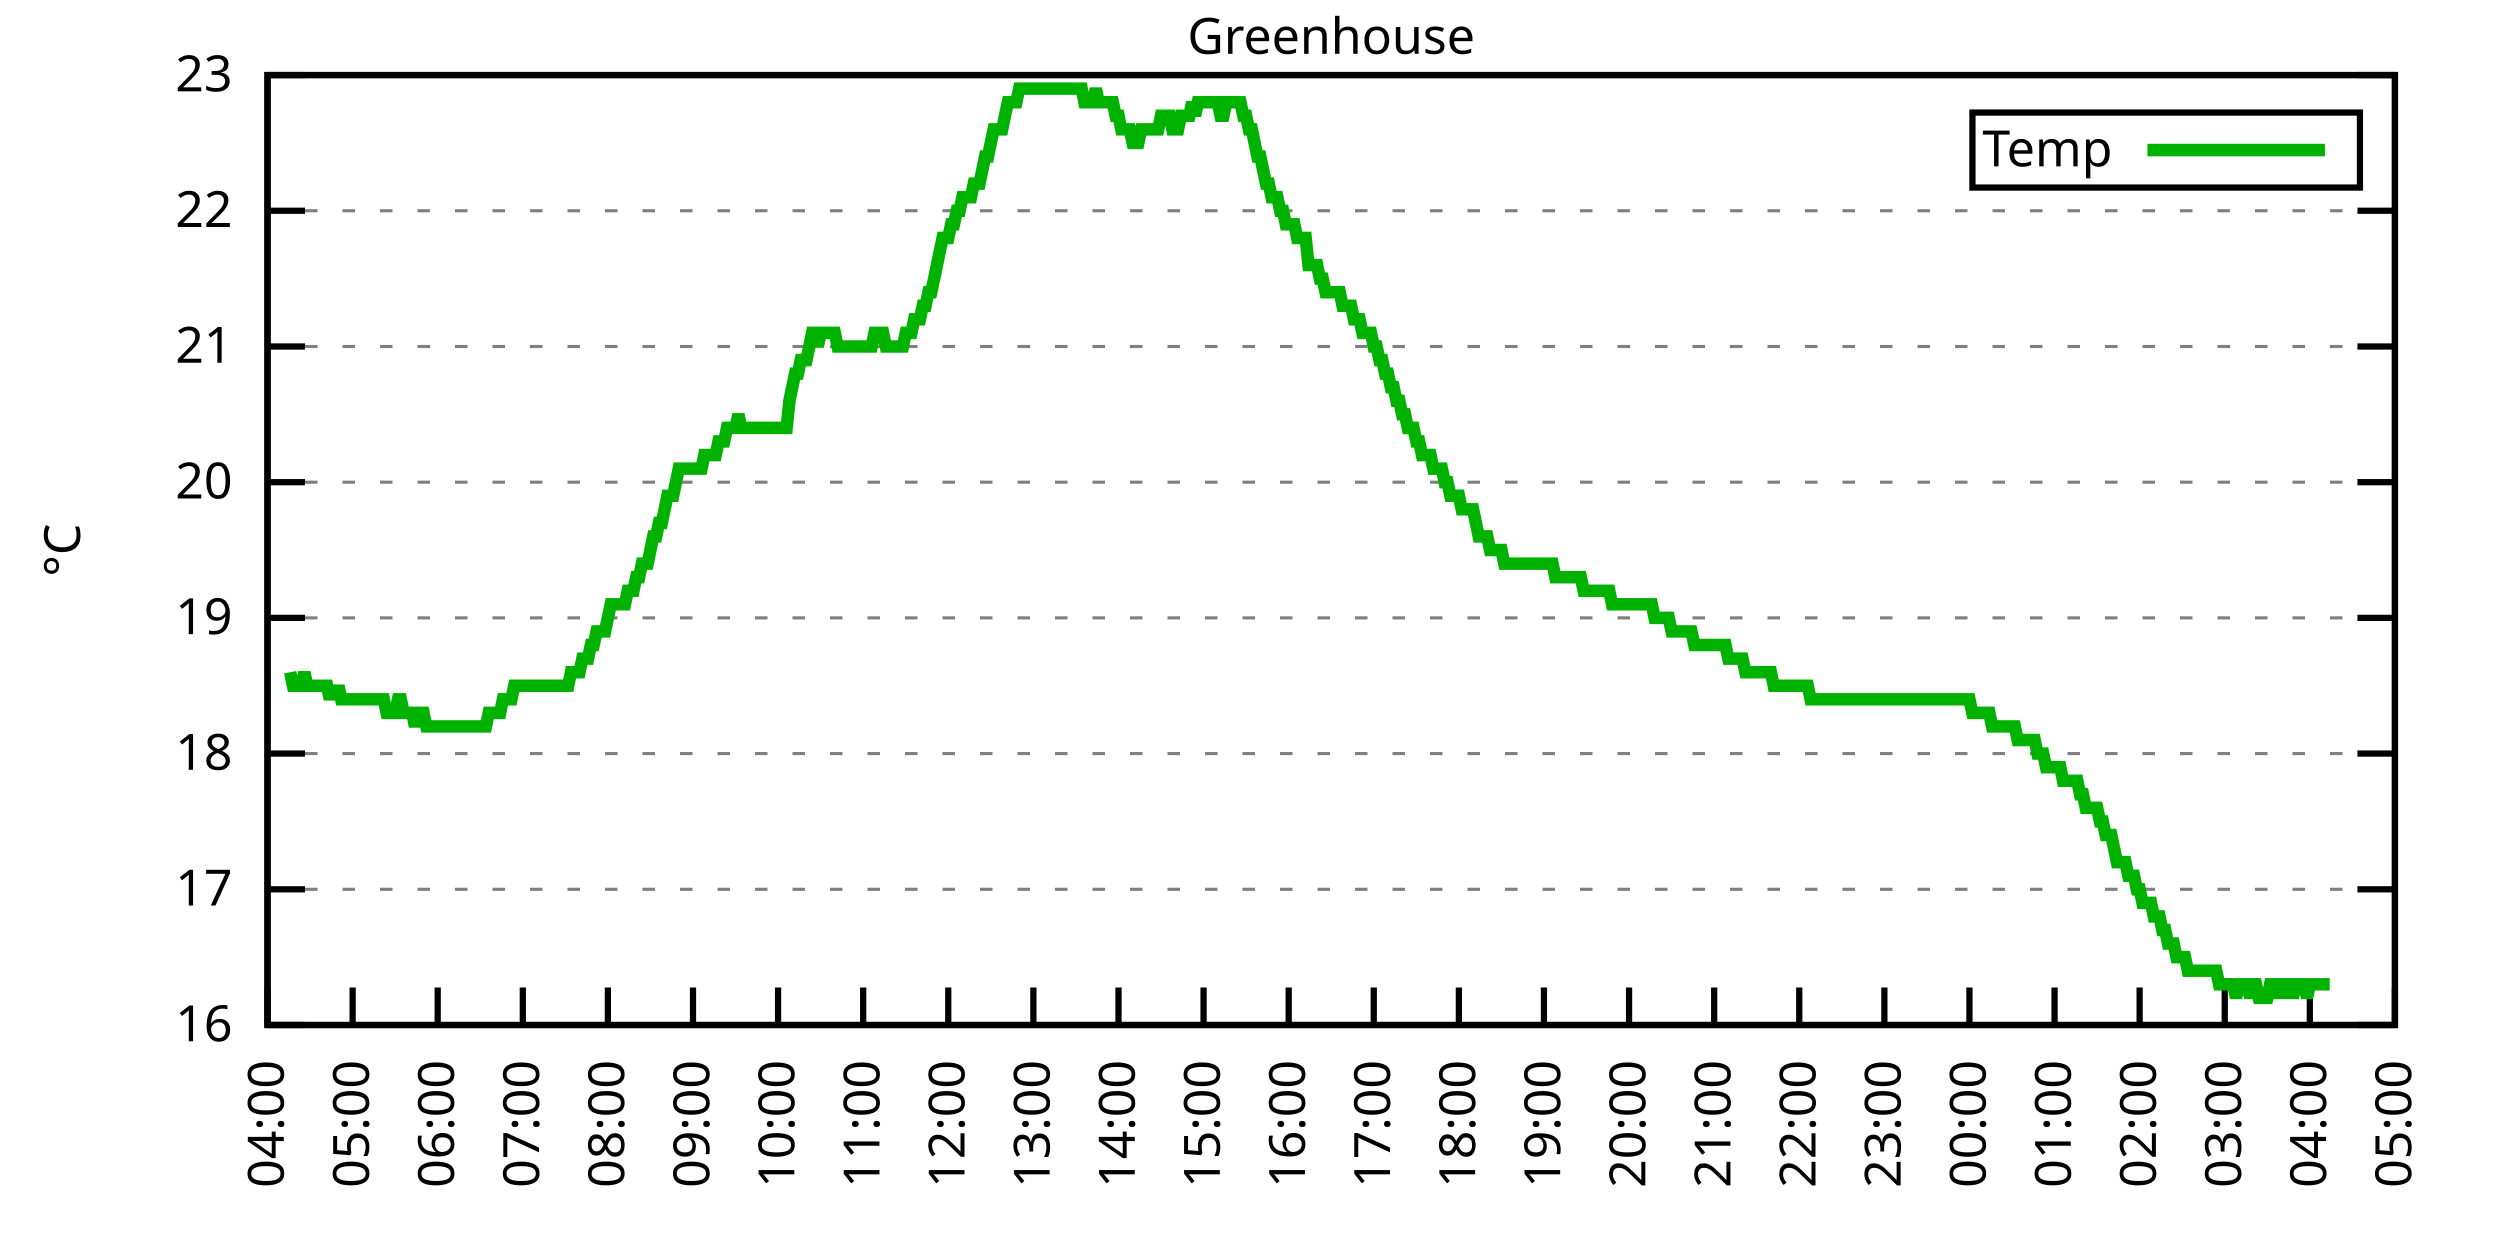
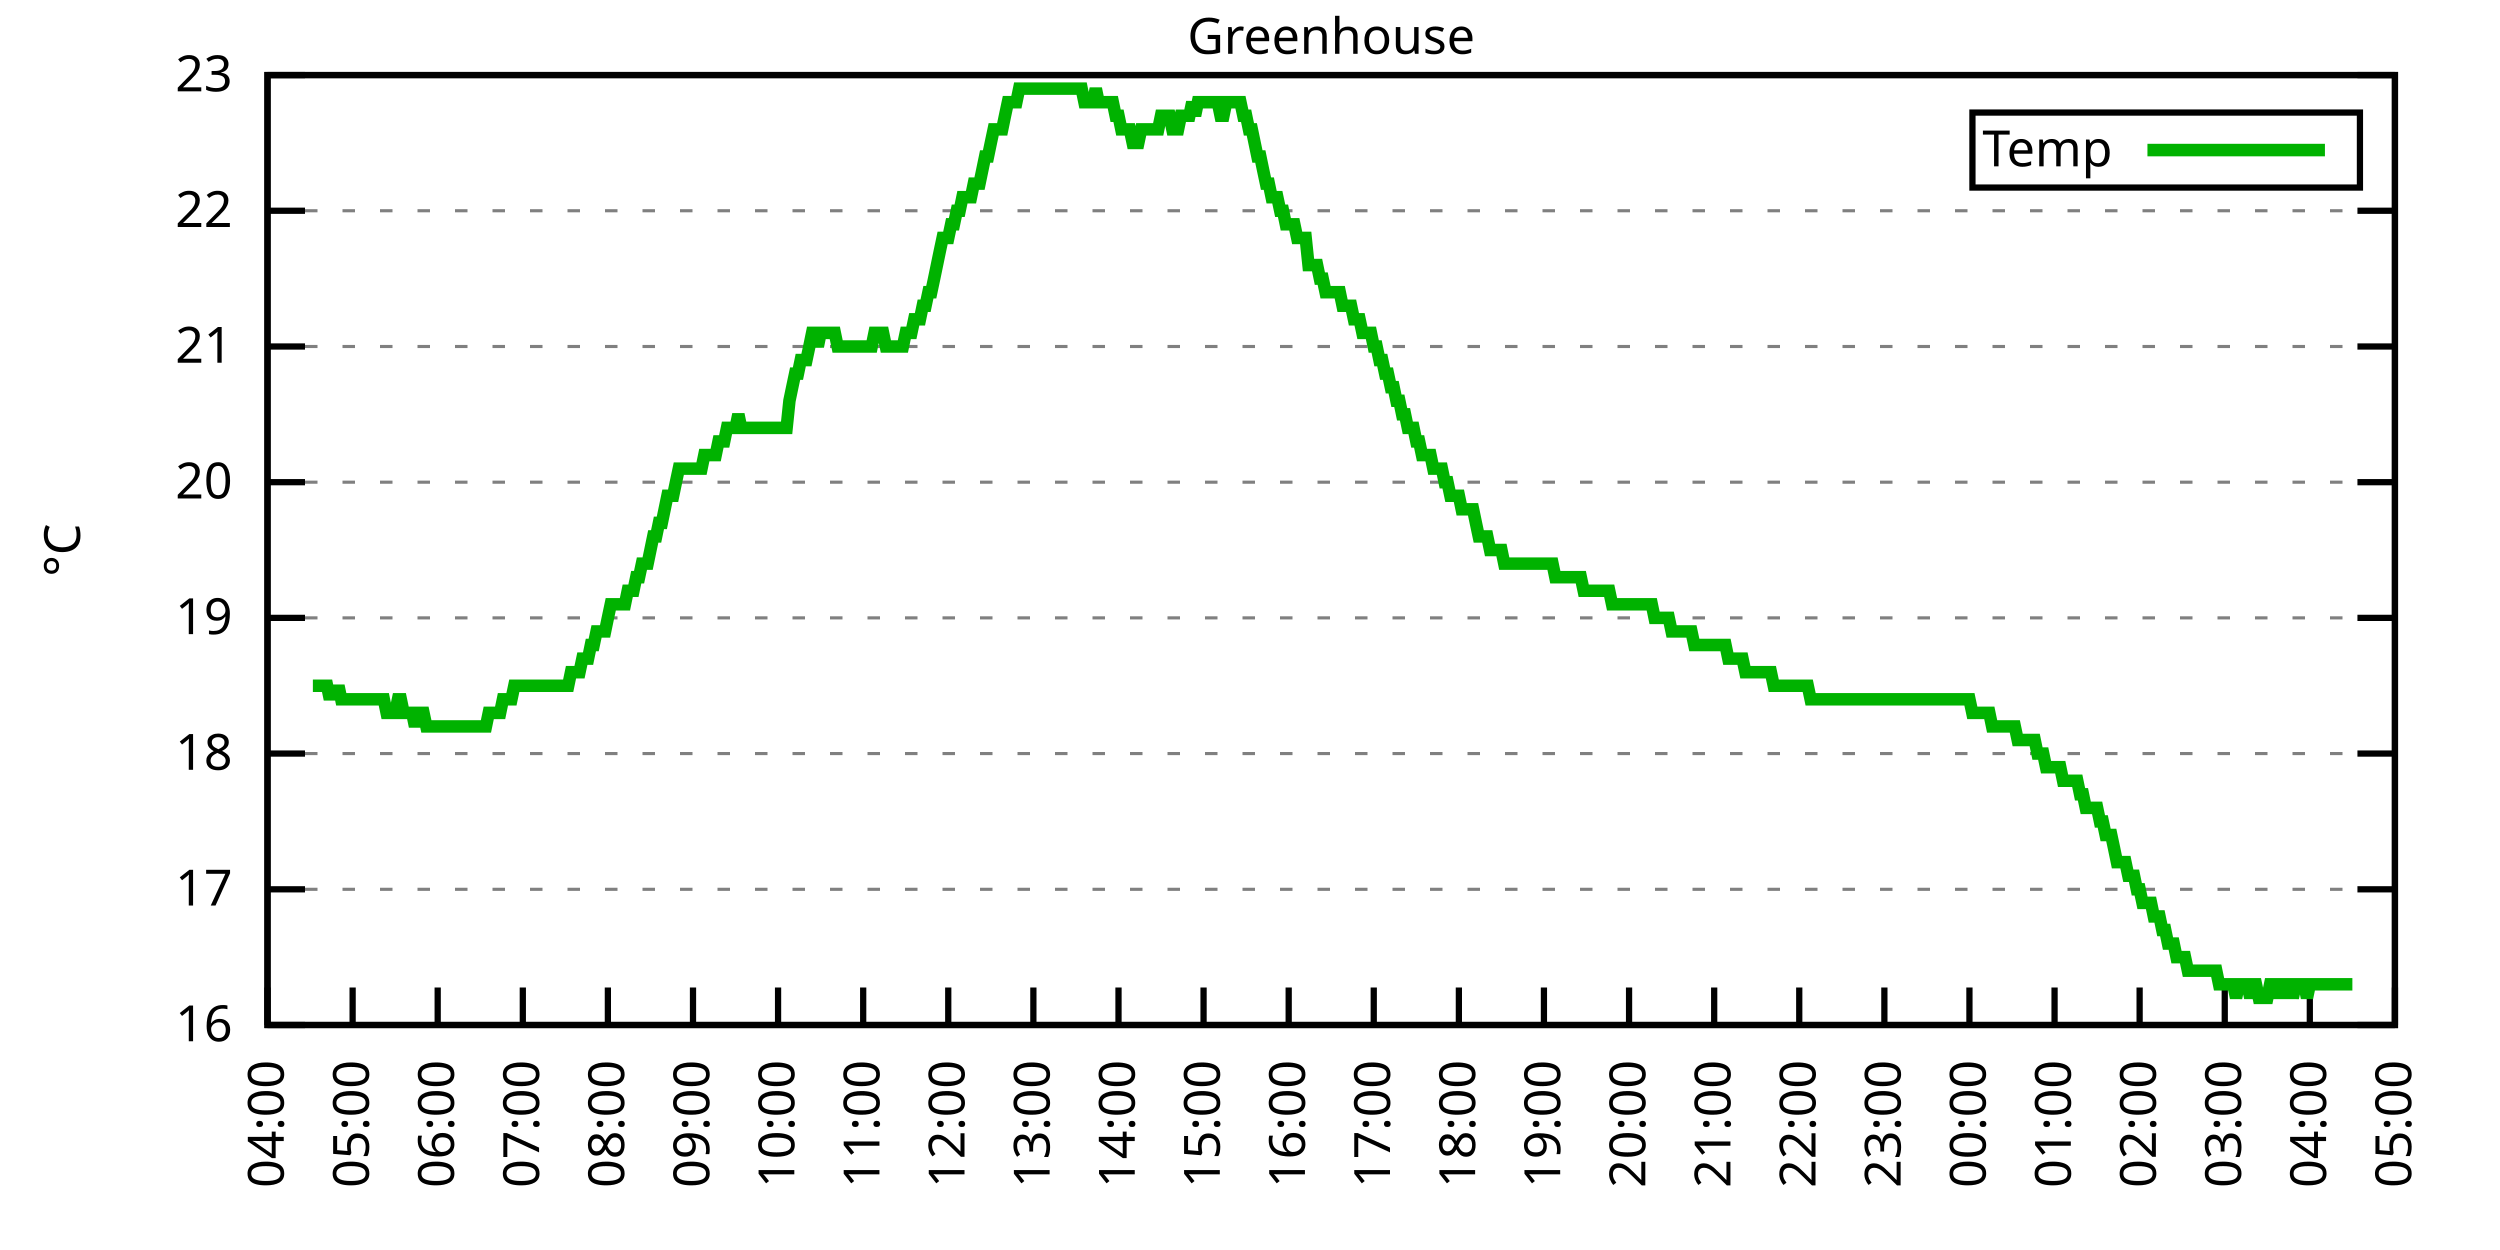
<svg xmlns="http://www.w3.org/2000/svg" xmlns:xlink="http://www.w3.org/1999/xlink" width="400" height="200" viewBox="0 0 400 200">
  <g id="gnuplot_canvas">
    <rect x="0" y="0" width="400" height="200" fill="none" />
    <defs>
      <circle id="gpDot" r="0.5" stroke-width="0.5" stroke="currentColor" />
      <path id="gpPt0" stroke-width="0.333" stroke="currentColor" d="M-1,0 h2 M0,-1 v2" />
      <path id="gpPt1" stroke-width="0.333" stroke="currentColor" d="M-1,-1 L1,1 M1,-1 L-1,1" />
      <path id="gpPt2" stroke-width="0.333" stroke="currentColor" d="M-1,0 L1,0 M0,-1 L0,1 M-1,-1 L1,1 M-1,1 L1,-1" />
      <rect id="gpPt3" stroke-width="0.333" stroke="currentColor" x="-1" y="-1" width="2" height="2" />
      <rect id="gpPt4" stroke-width="0.333" stroke="currentColor" fill="currentColor" x="-1" y="-1" width="2" height="2" />
      <circle id="gpPt5" stroke-width="0.333" stroke="currentColor" cx="0" cy="0" r="1" />
      <use xlink:href="#gpPt5" id="gpPt6" fill="currentColor" stroke="none" />
      <path id="gpPt7" stroke-width="0.333" stroke="currentColor" d="M0,-1.33 L-1.33,0.67 L1.33,0.67 z" />
      <use xlink:href="#gpPt7" id="gpPt8" fill="currentColor" stroke="none" />
      <use xlink:href="#gpPt7" id="gpPt9" stroke="currentColor" transform="rotate(180)" />
      <use xlink:href="#gpPt9" id="gpPt10" fill="currentColor" stroke="none" />
      <use xlink:href="#gpPt3" id="gpPt11" stroke="currentColor" transform="rotate(45)" />
      <use xlink:href="#gpPt11" id="gpPt12" fill="currentColor" stroke="none" />
      <path id="gpPt13" stroke-width="0.333" stroke="currentColor" d="M0,1.330 L1.265,0.411 L0.782,-1.067 L-0.782,-1.076 L-1.265,0.411 z" />
      <use xlink:href="#gpPt13" id="gpPt14" fill="currentColor" stroke="none" />
      <filter id="textbox" filterUnits="objectBoundingBox" x="0" y="0" height="1" width="1">
        <feFlood flood-color="white" flood-opacity="1" result="bgnd" />
        <feComposite in="SourceGraphic" in2="bgnd" operator="atop" />
      </filter>
      <filter id="greybox" filterUnits="objectBoundingBox" x="0" y="0" height="1" width="1">
        <feFlood flood-color="lightgrey" flood-opacity="1" result="grey" />
        <feComposite in="SourceGraphic" in2="grey" operator="atop" />
      </filter>
    </defs>
    <g fill="none" color="white" stroke="currentColor" stroke-width="1.00" stroke-linecap="butt" stroke-linejoin="miter">
</g>
    <g fill="none" color="black" stroke="currentColor" stroke-width="1.00" stroke-linecap="butt" stroke-linejoin="miter">
      <g stroke="none" shape-rendering="crispEdges">
        <polygon fill="rgb(255, 255, 255)" points="42.80,164.00 383.18,164.00 383.18,12.02 42.80,12.02 " />
      </g>
    </g>
    <g fill="none" color="black" stroke="currentColor" stroke-width="1.00" stroke-linecap="butt" stroke-linejoin="miter">
</g>
    <g fill="none" color="black" stroke="black" stroke-width="0.50" stroke-linecap="butt" stroke-linejoin="miter">
</g>
    <g fill="none" color="gray" stroke="currentColor" stroke-width="0.50" stroke-linecap="butt" stroke-linejoin="miter">
      <path stroke="gray" stroke-dasharray="2,4" class="gridline" d="M42.80,164.00 L383.19,164.00  " />
    </g>
    <g fill="none" color="gray" stroke="gray" stroke-width="1.00" stroke-linecap="butt" stroke-linejoin="miter">
</g>
    <g fill="none" color="black" stroke="currentColor" stroke-width="1.00" stroke-linecap="butt" stroke-linejoin="miter">
      <path stroke="black" d="M42.80,164.00 L48.80,164.00 M383.19,164.00 L377.19,164.00  " />
      <g transform="translate(37.20,166.60)" stroke="none" fill="black" font-family="Sans" font-size="8.00" text-anchor="end">
        <text>
          <tspan font-family="Sans"> 16</tspan>
        </text>
      </g>
    </g>
    <g fill="none" color="black" stroke="currentColor" stroke-width="1.00" stroke-linecap="butt" stroke-linejoin="miter">
</g>
    <g fill="none" color="black" stroke="black" stroke-width="0.50" stroke-linecap="butt" stroke-linejoin="miter">
</g>
    <g fill="none" color="gray" stroke="currentColor" stroke-width="0.50" stroke-linecap="butt" stroke-linejoin="miter">
      <path stroke="gray" stroke-dasharray="2,4" class="gridline" d="M42.80,142.29 L383.19,142.29  " />
    </g>
    <g fill="none" color="gray" stroke="gray" stroke-width="1.00" stroke-linecap="butt" stroke-linejoin="miter">
</g>
    <g fill="none" color="black" stroke="currentColor" stroke-width="1.00" stroke-linecap="butt" stroke-linejoin="miter">
      <path stroke="black" d="M42.80,142.29 L48.80,142.29 M383.19,142.29 L377.19,142.29  " />
      <g transform="translate(37.20,144.89)" stroke="none" fill="black" font-family="Sans" font-size="8.00" text-anchor="end">
        <text>
          <tspan font-family="Sans"> 17</tspan>
        </text>
      </g>
    </g>
    <g fill="none" color="black" stroke="currentColor" stroke-width="1.00" stroke-linecap="butt" stroke-linejoin="miter">
</g>
    <g fill="none" color="black" stroke="black" stroke-width="0.50" stroke-linecap="butt" stroke-linejoin="miter">
</g>
    <g fill="none" color="gray" stroke="currentColor" stroke-width="0.50" stroke-linecap="butt" stroke-linejoin="miter">
      <path stroke="gray" stroke-dasharray="2,4" class="gridline" d="M42.80,120.57 L383.19,120.57  " />
    </g>
    <g fill="none" color="gray" stroke="gray" stroke-width="1.00" stroke-linecap="butt" stroke-linejoin="miter">
</g>
    <g fill="none" color="black" stroke="currentColor" stroke-width="1.00" stroke-linecap="butt" stroke-linejoin="miter">
      <path stroke="black" d="M42.80,120.57 L48.80,120.57 M383.19,120.57 L377.19,120.57  " />
      <g transform="translate(37.20,123.17)" stroke="none" fill="black" font-family="Sans" font-size="8.00" text-anchor="end">
        <text>
          <tspan font-family="Sans"> 18</tspan>
        </text>
      </g>
    </g>
    <g fill="none" color="black" stroke="currentColor" stroke-width="1.00" stroke-linecap="butt" stroke-linejoin="miter">
</g>
    <g fill="none" color="black" stroke="black" stroke-width="0.50" stroke-linecap="butt" stroke-linejoin="miter">
</g>
    <g fill="none" color="gray" stroke="currentColor" stroke-width="0.50" stroke-linecap="butt" stroke-linejoin="miter">
      <path stroke="gray" stroke-dasharray="2,4" class="gridline" d="M42.80,98.86 L383.19,98.86  " />
    </g>
    <g fill="none" color="gray" stroke="gray" stroke-width="1.00" stroke-linecap="butt" stroke-linejoin="miter">
</g>
    <g fill="none" color="black" stroke="currentColor" stroke-width="1.00" stroke-linecap="butt" stroke-linejoin="miter">
      <path stroke="black" d="M42.80,98.86 L48.80,98.86 M383.19,98.86 L377.19,98.86  " />
      <g transform="translate(37.20,101.46)" stroke="none" fill="black" font-family="Sans" font-size="8.00" text-anchor="end">
        <text>
          <tspan font-family="Sans"> 19</tspan>
        </text>
      </g>
    </g>
    <g fill="none" color="black" stroke="currentColor" stroke-width="1.00" stroke-linecap="butt" stroke-linejoin="miter">
</g>
    <g fill="none" color="black" stroke="black" stroke-width="0.50" stroke-linecap="butt" stroke-linejoin="miter">
</g>
    <g fill="none" color="gray" stroke="currentColor" stroke-width="0.50" stroke-linecap="butt" stroke-linejoin="miter">
      <path stroke="gray" stroke-dasharray="2,4" class="gridline" d="M42.80,77.15 L383.19,77.15  " />
    </g>
    <g fill="none" color="gray" stroke="gray" stroke-width="1.00" stroke-linecap="butt" stroke-linejoin="miter">
</g>
    <g fill="none" color="black" stroke="currentColor" stroke-width="1.00" stroke-linecap="butt" stroke-linejoin="miter">
      <path stroke="black" d="M42.80,77.15 L48.80,77.15 M383.19,77.15 L377.19,77.15  " />
      <g transform="translate(37.20,79.75)" stroke="none" fill="black" font-family="Sans" font-size="8.00" text-anchor="end">
        <text>
          <tspan font-family="Sans"> 20</tspan>
        </text>
      </g>
    </g>
    <g fill="none" color="black" stroke="currentColor" stroke-width="1.00" stroke-linecap="butt" stroke-linejoin="miter">
</g>
    <g fill="none" color="black" stroke="black" stroke-width="0.50" stroke-linecap="butt" stroke-linejoin="miter">
</g>
    <g fill="none" color="gray" stroke="currentColor" stroke-width="0.50" stroke-linecap="butt" stroke-linejoin="miter">
      <path stroke="gray" stroke-dasharray="2,4" class="gridline" d="M42.80,55.44 L383.19,55.44  " />
    </g>
    <g fill="none" color="gray" stroke="gray" stroke-width="1.00" stroke-linecap="butt" stroke-linejoin="miter">
</g>
    <g fill="none" color="black" stroke="currentColor" stroke-width="1.00" stroke-linecap="butt" stroke-linejoin="miter">
      <path stroke="black" d="M42.80,55.44 L48.80,55.44 M383.19,55.44 L377.19,55.44  " />
      <g transform="translate(37.20,58.04)" stroke="none" fill="black" font-family="Sans" font-size="8.00" text-anchor="end">
        <text>
          <tspan font-family="Sans"> 21</tspan>
        </text>
      </g>
    </g>
    <g fill="none" color="black" stroke="currentColor" stroke-width="1.00" stroke-linecap="butt" stroke-linejoin="miter">
</g>
    <g fill="none" color="black" stroke="black" stroke-width="0.50" stroke-linecap="butt" stroke-linejoin="miter">
</g>
    <g fill="none" color="gray" stroke="currentColor" stroke-width="0.50" stroke-linecap="butt" stroke-linejoin="miter">
      <path stroke="gray" stroke-dasharray="2,4" class="gridline" d="M42.80,33.72 L383.19,33.72  " />
    </g>
    <g fill="none" color="gray" stroke="gray" stroke-width="1.00" stroke-linecap="butt" stroke-linejoin="miter">
</g>
    <g fill="none" color="black" stroke="currentColor" stroke-width="1.00" stroke-linecap="butt" stroke-linejoin="miter">
      <path stroke="black" d="M42.80,33.72 L48.80,33.72 M383.19,33.72 L377.19,33.72  " />
      <g transform="translate(37.20,36.32)" stroke="none" fill="black" font-family="Sans" font-size="8.00" text-anchor="end">
        <text>
          <tspan font-family="Sans"> 22</tspan>
        </text>
      </g>
    </g>
    <g fill="none" color="black" stroke="currentColor" stroke-width="1.00" stroke-linecap="butt" stroke-linejoin="miter">
</g>
    <g fill="none" color="black" stroke="black" stroke-width="0.50" stroke-linecap="butt" stroke-linejoin="miter">
</g>
    <g fill="none" color="gray" stroke="currentColor" stroke-width="0.50" stroke-linecap="butt" stroke-linejoin="miter">
      <path stroke="gray" stroke-dasharray="2,4" class="gridline" d="M42.80,12.01 L383.19,12.01  " />
    </g>
    <g fill="none" color="gray" stroke="gray" stroke-width="1.00" stroke-linecap="butt" stroke-linejoin="miter">
</g>
    <g fill="none" color="black" stroke="currentColor" stroke-width="1.00" stroke-linecap="butt" stroke-linejoin="miter">
      <path stroke="black" d="M42.80,12.01 L48.80,12.01 M383.19,12.01 L377.19,12.01  " />
      <g transform="translate(37.20,14.61)" stroke="none" fill="black" font-family="Sans" font-size="8.00" text-anchor="end">
        <text>
          <tspan font-family="Sans"> 23</tspan>
        </text>
      </g>
    </g>
    <g fill="none" color="black" stroke="currentColor" stroke-width="1.00" stroke-linecap="butt" stroke-linejoin="miter">
      <path stroke="black" d="M42.80,164.00 L42.80,158.00  " />
      <g transform="translate(45.40,169.60) rotate(270.00)" stroke="none" fill="black" font-family="Sans" font-size="8.00" text-anchor="end">
        <text>
          <tspan font-family="Sans">04:00</tspan>
        </text>
      </g>
    </g>
    <g fill="none" color="black" stroke="currentColor" stroke-width="1.00" stroke-linecap="butt" stroke-linejoin="miter">
      <path stroke="black" d="M56.42,164.00 L56.42,158.00  " />
      <g transform="translate(59.02,169.60) rotate(270.00)" stroke="none" fill="black" font-family="Sans" font-size="8.00" text-anchor="end">
        <text>
          <tspan font-family="Sans">05:00</tspan>
        </text>
      </g>
    </g>
    <g fill="none" color="black" stroke="currentColor" stroke-width="1.00" stroke-linecap="butt" stroke-linejoin="miter">
      <path stroke="black" d="M70.03,164.00 L70.03,158.00  " />
      <g transform="translate(72.63,169.60) rotate(270.00)" stroke="none" fill="black" font-family="Sans" font-size="8.00" text-anchor="end">
        <text>
          <tspan font-family="Sans">06:00</tspan>
        </text>
      </g>
    </g>
    <g fill="none" color="black" stroke="currentColor" stroke-width="1.00" stroke-linecap="butt" stroke-linejoin="miter">
      <path stroke="black" d="M83.65,164.00 L83.65,158.00  " />
      <g transform="translate(86.25,169.60) rotate(270.00)" stroke="none" fill="black" font-family="Sans" font-size="8.00" text-anchor="end">
        <text>
          <tspan font-family="Sans">07:00</tspan>
        </text>
      </g>
    </g>
    <g fill="none" color="black" stroke="currentColor" stroke-width="1.00" stroke-linecap="butt" stroke-linejoin="miter">
      <path stroke="black" d="M97.26,164.00 L97.26,158.00  " />
      <g transform="translate(99.86,169.60) rotate(270.00)" stroke="none" fill="black" font-family="Sans" font-size="8.00" text-anchor="end">
        <text>
          <tspan font-family="Sans">08:00</tspan>
        </text>
      </g>
    </g>
    <g fill="none" color="black" stroke="currentColor" stroke-width="1.00" stroke-linecap="butt" stroke-linejoin="miter">
      <path stroke="black" d="M110.88,164.00 L110.88,158.00  " />
      <g transform="translate(113.48,169.60) rotate(270.00)" stroke="none" fill="black" font-family="Sans" font-size="8.00" text-anchor="end">
        <text>
          <tspan font-family="Sans">09:00</tspan>
        </text>
      </g>
    </g>
    <g fill="none" color="black" stroke="currentColor" stroke-width="1.00" stroke-linecap="butt" stroke-linejoin="miter">
      <path stroke="black" d="M124.49,164.00 L124.49,158.00  " />
      <g transform="translate(127.09,169.60) rotate(270.00)" stroke="none" fill="black" font-family="Sans" font-size="8.00" text-anchor="end">
        <text>
          <tspan font-family="Sans">10:00</tspan>
        </text>
      </g>
    </g>
    <g fill="none" color="black" stroke="currentColor" stroke-width="1.00" stroke-linecap="butt" stroke-linejoin="miter">
      <path stroke="black" d="M138.11,164.00 L138.11,158.00  " />
      <g transform="translate(140.71,169.60) rotate(270.00)" stroke="none" fill="black" font-family="Sans" font-size="8.00" text-anchor="end">
        <text>
          <tspan font-family="Sans">11:00</tspan>
        </text>
      </g>
    </g>
    <g fill="none" color="black" stroke="currentColor" stroke-width="1.00" stroke-linecap="butt" stroke-linejoin="miter">
      <path stroke="black" d="M151.72,164.00 L151.72,158.00  " />
      <g transform="translate(154.32,169.60) rotate(270.00)" stroke="none" fill="black" font-family="Sans" font-size="8.00" text-anchor="end">
        <text>
          <tspan font-family="Sans">12:00</tspan>
        </text>
      </g>
    </g>
    <g fill="none" color="black" stroke="currentColor" stroke-width="1.00" stroke-linecap="butt" stroke-linejoin="miter">
      <path stroke="black" d="M165.34,164.00 L165.34,158.00  " />
      <g transform="translate(167.94,169.60) rotate(270.00)" stroke="none" fill="black" font-family="Sans" font-size="8.00" text-anchor="end">
        <text>
          <tspan font-family="Sans">13:00</tspan>
        </text>
      </g>
    </g>
    <g fill="none" color="black" stroke="currentColor" stroke-width="1.00" stroke-linecap="butt" stroke-linejoin="miter">
      <path stroke="black" d="M178.96,164.00 L178.96,158.00  " />
      <g transform="translate(181.56,169.60) rotate(270.00)" stroke="none" fill="black" font-family="Sans" font-size="8.00" text-anchor="end">
        <text>
          <tspan font-family="Sans">14:00</tspan>
        </text>
      </g>
    </g>
    <g fill="none" color="black" stroke="currentColor" stroke-width="1.00" stroke-linecap="butt" stroke-linejoin="miter">
      <path stroke="black" d="M192.57,164.00 L192.57,158.00  " />
      <g transform="translate(195.17,169.60) rotate(270.00)" stroke="none" fill="black" font-family="Sans" font-size="8.00" text-anchor="end">
        <text>
          <tspan font-family="Sans">15:00</tspan>
        </text>
      </g>
    </g>
    <g fill="none" color="black" stroke="currentColor" stroke-width="1.00" stroke-linecap="butt" stroke-linejoin="miter">
      <path stroke="black" d="M206.19,164.00 L206.19,158.00  " />
      <g transform="translate(208.79,169.60) rotate(270.00)" stroke="none" fill="black" font-family="Sans" font-size="8.00" text-anchor="end">
        <text>
          <tspan font-family="Sans">16:00</tspan>
        </text>
      </g>
    </g>
    <g fill="none" color="black" stroke="currentColor" stroke-width="1.00" stroke-linecap="butt" stroke-linejoin="miter">
      <path stroke="black" d="M219.80,164.00 L219.80,158.00  " />
      <g transform="translate(222.40,169.60) rotate(270.00)" stroke="none" fill="black" font-family="Sans" font-size="8.00" text-anchor="end">
        <text>
          <tspan font-family="Sans">17:00</tspan>
        </text>
      </g>
    </g>
    <g fill="none" color="black" stroke="currentColor" stroke-width="1.00" stroke-linecap="butt" stroke-linejoin="miter">
      <path stroke="black" d="M233.42,164.00 L233.42,158.00  " />
      <g transform="translate(236.02,169.60) rotate(270.00)" stroke="none" fill="black" font-family="Sans" font-size="8.00" text-anchor="end">
        <text>
          <tspan font-family="Sans">18:00</tspan>
        </text>
      </g>
    </g>
    <g fill="none" color="black" stroke="currentColor" stroke-width="1.00" stroke-linecap="butt" stroke-linejoin="miter">
      <path stroke="black" d="M247.03,164.00 L247.03,158.00  " />
      <g transform="translate(249.63,169.60) rotate(270.00)" stroke="none" fill="black" font-family="Sans" font-size="8.00" text-anchor="end">
        <text>
          <tspan font-family="Sans">19:00</tspan>
        </text>
      </g>
    </g>
    <g fill="none" color="black" stroke="currentColor" stroke-width="1.00" stroke-linecap="butt" stroke-linejoin="miter">
      <path stroke="black" d="M260.65,164.00 L260.65,158.00  " />
      <g transform="translate(263.25,169.60) rotate(270.00)" stroke="none" fill="black" font-family="Sans" font-size="8.00" text-anchor="end">
        <text>
          <tspan font-family="Sans">20:00</tspan>
        </text>
      </g>
    </g>
    <g fill="none" color="black" stroke="currentColor" stroke-width="1.00" stroke-linecap="butt" stroke-linejoin="miter">
      <path stroke="black" d="M274.27,164.00 L274.27,158.00  " />
      <g transform="translate(276.87,169.60) rotate(270.00)" stroke="none" fill="black" font-family="Sans" font-size="8.00" text-anchor="end">
        <text>
          <tspan font-family="Sans">21:00</tspan>
        </text>
      </g>
    </g>
    <g fill="none" color="black" stroke="currentColor" stroke-width="1.00" stroke-linecap="butt" stroke-linejoin="miter">
      <path stroke="black" d="M287.88,164.00 L287.88,158.00  " />
      <g transform="translate(290.48,169.60) rotate(270.00)" stroke="none" fill="black" font-family="Sans" font-size="8.00" text-anchor="end">
        <text>
          <tspan font-family="Sans">22:00</tspan>
        </text>
      </g>
    </g>
    <g fill="none" color="black" stroke="currentColor" stroke-width="1.00" stroke-linecap="butt" stroke-linejoin="miter">
      <path stroke="black" d="M301.50,164.00 L301.50,158.00  " />
      <g transform="translate(304.10,169.60) rotate(270.00)" stroke="none" fill="black" font-family="Sans" font-size="8.00" text-anchor="end">
        <text>
          <tspan font-family="Sans">23:00</tspan>
        </text>
      </g>
    </g>
    <g fill="none" color="black" stroke="currentColor" stroke-width="1.00" stroke-linecap="butt" stroke-linejoin="miter">
      <path stroke="black" d="M315.11,164.00 L315.11,158.00  " />
      <g transform="translate(317.71,169.60) rotate(270.00)" stroke="none" fill="black" font-family="Sans" font-size="8.00" text-anchor="end">
        <text>
          <tspan font-family="Sans">00:00</tspan>
        </text>
      </g>
    </g>
    <g fill="none" color="black" stroke="currentColor" stroke-width="1.00" stroke-linecap="butt" stroke-linejoin="miter">
      <path stroke="black" d="M328.73,164.00 L328.73,158.00  " />
      <g transform="translate(331.33,169.60) rotate(270.00)" stroke="none" fill="black" font-family="Sans" font-size="8.00" text-anchor="end">
        <text>
          <tspan font-family="Sans">01:00</tspan>
        </text>
      </g>
    </g>
    <g fill="none" color="black" stroke="currentColor" stroke-width="1.00" stroke-linecap="butt" stroke-linejoin="miter">
      <path stroke="black" d="M342.34,164.00 L342.34,158.00  " />
      <g transform="translate(344.94,169.60) rotate(270.00)" stroke="none" fill="black" font-family="Sans" font-size="8.00" text-anchor="end">
        <text>
          <tspan font-family="Sans">02:00</tspan>
        </text>
      </g>
    </g>
    <g fill="none" color="black" stroke="currentColor" stroke-width="1.00" stroke-linecap="butt" stroke-linejoin="miter">
      <path stroke="black" d="M355.96,164.00 L355.96,158.00  " />
      <g transform="translate(358.56,169.60) rotate(270.00)" stroke="none" fill="black" font-family="Sans" font-size="8.00" text-anchor="end">
        <text>
          <tspan font-family="Sans">03:00</tspan>
        </text>
      </g>
    </g>
    <g fill="none" color="black" stroke="currentColor" stroke-width="1.00" stroke-linecap="butt" stroke-linejoin="miter">
      <path stroke="black" d="M369.57,164.00 L369.57,158.00  " />
      <g transform="translate(372.17,169.60) rotate(270.00)" stroke="none" fill="black" font-family="Sans" font-size="8.00" text-anchor="end">
        <text>
          <tspan font-family="Sans">04:00</tspan>
        </text>
      </g>
    </g>
    <g fill="none" color="black" stroke="currentColor" stroke-width="1.00" stroke-linecap="butt" stroke-linejoin="miter">
      <path stroke="black" d="M383.19,164.00 L383.19,158.00  " />
      <g transform="translate(385.79,169.60) rotate(270.00)" stroke="none" fill="black" font-family="Sans" font-size="8.00" text-anchor="end">
        <text>
          <tspan font-family="Sans">05:00</tspan>
        </text>
      </g>
    </g>
    <g fill="none" color="black" stroke="currentColor" stroke-width="1.00" stroke-linecap="butt" stroke-linejoin="miter">
</g>
    <g fill="none" color="black" stroke="currentColor" stroke-width="1.00" stroke-linecap="butt" stroke-linejoin="miter">
      <path stroke="black" d="M42.80,12.01 L42.80,164.00 L383.19,164.00 L383.19,12.01 L42.80,12.01 Z  " />
    </g>
    <g fill="none" color="black" stroke="currentColor" stroke-width="1.00" stroke-linecap="butt" stroke-linejoin="miter">
</g>
    <g fill="none" color="black" stroke="currentColor" stroke-width="1.00" stroke-linecap="butt" stroke-linejoin="miter">
      <path stroke="black" d="M315.59,30.01 L315.59,18.01 L377.59,18.01 L377.59,30.01 L315.59,30.01 Z  " />
    </g>
    <g id="Greenhouse_plot_1">
      <g fill="none" color="white" stroke="black" stroke-width="2.00" stroke-linecap="butt" stroke-linejoin="miter">
</g>
      <g fill="none" color="black" stroke="currentColor" stroke-width="2.00" stroke-linecap="butt" stroke-linejoin="miter">
        <g transform="translate(337.99,26.61)" stroke="none" fill="black" font-family="Sans" font-size="8.00" text-anchor="end">
          <text>
            <tspan font-family="Sans">Temp</tspan>
          </text>
        </g>
      </g>
      <g fill="none" color="black" stroke="currentColor" stroke-width="2.00" stroke-linecap="butt" stroke-linejoin="miter">
-         <path stroke="rgb(  0, 178,   0)" d="M343.59,24.01 L371.99,24.01 M46.43,107.55 L46.88,109.72 L47.34,109.72 L47.79,109.72 L48.25,109.72 L48.70,107.55   L49.15,109.72 L49.61,109.72 L50.06,109.72 L50.52,109.72 L50.97,109.72 L51.42,109.72 L51.88,109.72 L52.33,109.72   L52.78,111.89 L53.24,109.72 L53.69,111.89 L54.15,109.72 L54.60,111.89 L55.05,111.89 L55.51,111.89 L55.96,111.89   L56.42,111.89 L56.87,111.89 L57.32,111.89 L57.78,111.89 L58.23,111.89 L58.68,111.89 L59.14,111.89 L59.59,111.89   L60.05,111.89 L60.50,111.89 L60.95,111.89 L61.41,111.89 L61.86,114.06 L62.32,114.06 L62.77,114.06 L63.22,114.06   L63.68,111.89 L64.13,111.89 L64.58,114.06 L65.04,114.06 L65.49,114.06 L65.95,114.06 L66.40,116.23 L66.85,114.06   L67.31,114.06 L67.76,114.06 L68.22,116.23 L68.67,116.23 L69.12,116.23 L69.58,116.23 L70.03,116.23 L70.49,116.23   L70.94,116.23 L71.39,116.23 L71.85,116.23 L72.30,116.23 L72.75,116.23 L73.21,116.23 L73.66,116.23 L74.12,116.23   L74.57,116.23 L75.02,116.23 L75.48,116.23 L75.93,116.23 L76.39,116.23 L76.84,116.23 L77.29,116.23 L77.75,116.23   L78.20,114.06 L78.65,114.06 L79.11,114.06 L79.56,114.06 L80.02,114.06 L80.47,111.89 L80.92,111.89 L81.38,111.89   L81.83,111.89 L82.29,109.72 L82.74,109.72 L83.19,109.72 L83.65,109.72 L84.10,109.72 L84.55,109.72 L85.01,109.72   L85.46,109.72 L85.92,109.72 L86.37,109.72 L86.82,109.72 L87.28,109.72 L87.73,109.72 L88.19,109.72 L88.64,109.72   L89.09,109.72 L89.55,109.72 L90.00,109.72 L90.45,109.72 L90.91,109.72 L91.36,107.55 L91.82,107.55 L92.27,107.55   L92.72,107.55 L93.18,105.38 L93.63,105.38 L94.09,105.38 L94.54,103.20 L94.99,103.20 L95.45,101.03 L95.90,101.03   L96.35,101.03 L96.81,101.03 L97.26,98.86 L97.72,96.69 L98.17,96.69 L98.62,96.69 L99.08,96.69 L99.53,96.69   L99.99,96.69 L100.44,94.52 L100.89,94.52 L101.35,94.52 L101.80,92.35 L102.25,92.35 L102.71,90.18 L103.16,90.18   L103.62,90.18 L104.07,88.00 L104.52,85.83 L104.98,85.83 L105.43,83.66 L105.89,83.66 L106.34,81.49 L106.79,79.32   L107.25,79.32 L107.70,79.32 L108.15,77.15 L108.61,74.98 L109.06,74.98 L109.52,74.98 L109.97,74.98 L110.42,74.98   L110.88,74.98 L111.33,74.98 L111.79,74.98 L112.24,74.98 L112.69,72.81 L113.15,72.81 L113.60,72.81 L114.05,72.81   L114.51,72.81 L114.96,70.63 L115.42,70.63 L115.87,70.63 L116.32,68.46 L116.78,68.46 L117.23,68.46 L117.69,68.46   L118.14,66.29 L118.59,68.46 L119.05,68.46 L119.50,68.46 L119.96,68.46 L120.41,68.46 L120.86,68.46 L121.32,68.46   L121.77,68.46 L122.22,68.46 L122.68,68.46 L123.13,68.46 L123.59,68.46 L124.04,68.46 L124.49,68.46 L124.95,68.46   L125.40,68.46 L125.86,68.46 L126.31,64.12 L126.76,61.95 L127.22,59.78 L127.67,59.78 L128.12,57.61 L128.58,57.61   L129.03,57.61 L129.49,55.44 L129.94,53.26 L130.39,53.26 L130.85,55.44 L131.30,53.26 L131.76,53.26 L132.21,53.26   L132.66,53.26 L133.12,53.26 L133.57,53.26 L134.02,55.44 L134.48,55.44 L134.93,55.44 L135.39,55.44 L135.84,55.44   L136.29,55.44 L136.75,55.44 L137.20,55.44 L137.66,55.44 L138.11,55.44 L138.56,55.44 L139.02,55.44 L139.47,55.44   L139.92,53.26 L140.38,53.26 L140.83,53.26 L141.29,53.26 L141.74,55.44 L142.19,55.44 L142.65,55.44 L143.10,55.44   L143.56,55.44 L144.01,55.44 L144.46,55.44 L144.92,53.26 L145.37,53.26 L145.82,53.26 L146.28,51.09 L146.73,51.09   L147.19,51.09 L147.64,48.92 L148.09,48.92 L148.55,46.75 L149.00,46.75 L149.46,44.58 L149.91,42.41 L150.36,40.24   L150.82,38.07 L151.27,38.07 L151.72,38.07 L152.18,35.89 L152.63,35.89 L153.09,33.72 L153.54,33.72 L153.99,31.55   L154.45,31.55 L154.90,31.55 L155.36,31.55 L155.81,29.38 L156.26,29.38 L156.72,29.38 L157.17,27.21 L157.62,25.04   L158.08,25.04 L158.53,22.87 L158.99,20.70 L159.44,20.70 L159.89,20.70 L160.35,20.70 L160.80,18.52 L161.26,16.35   L161.71,16.35 L162.16,16.35 L162.62,16.35 L163.07,14.18 L163.52,14.18 L163.98,14.18 L164.43,14.18 L164.89,14.18   L165.34,14.18 L165.79,14.18 L166.25,14.18 L166.70,14.18 L167.16,14.18 L167.61,14.18 L168.06,14.18 L168.52,14.18   L168.97,14.18 L169.43,14.18 L169.88,14.18 L170.33,14.18 L170.79,14.18 L171.24,14.18 L171.69,14.18 L172.15,14.18   L172.60,14.18 L173.06,14.18 L173.51,16.35 L173.96,16.35 L174.42,16.35 L174.87,16.35 L175.33,14.18 L175.78,16.35   L176.23,16.35 L176.69,16.35 L177.14,16.35 L177.59,16.35 L178.05,16.35 L178.50,18.52 L178.96,18.52 L179.41,20.70   L179.86,20.70 L180.32,20.70 L180.77,20.70 L181.23,22.87 L181.68,22.87 L182.13,22.87 L182.59,20.70 L183.04,20.70   L183.49,20.70 L183.95,20.70 L184.40,20.70 L184.86,20.70 L185.31,20.70 L185.76,18.52 L186.22,18.52 L186.67,18.52   L187.13,18.52 L187.58,20.70 L188.03,20.70 L188.49,20.70 L188.94,18.52 L189.39,18.52 L189.85,18.52 L190.30,18.52   L190.76,16.35 L191.21,18.52 L191.66,16.35 L192.12,16.35 L192.57,16.35 L193.03,16.35 L193.48,16.35 L193.93,16.35   L194.39,16.35 L194.84,16.35 L195.29,18.52 L195.75,18.52 L196.20,16.35 L196.66,16.35 L197.11,16.35 L197.56,16.35   L198.02,16.35 L198.47,16.35 L198.93,18.52 L199.38,18.52 L199.83,20.70 L200.29,20.70 L200.74,22.87 L201.19,25.04   L201.65,25.04 L202.10,27.21 L202.56,29.38 L203.01,29.38 L203.46,31.55 L203.92,31.55 L204.37,31.55 L204.83,33.72   L205.28,33.72 L205.73,35.89 L206.19,35.89 L206.64,35.89 L207.09,35.89 L207.55,38.07 L208.00,38.07 L208.46,38.07   L208.91,38.07 L209.36,42.41 L209.82,42.41 L210.27,42.41 L210.73,42.41 L211.18,44.58 L211.63,44.58 L212.09,46.75   L212.54,46.75 L213.00,46.75 L213.45,46.75 L213.90,46.75 L214.36,46.75 L214.81,48.92 L215.26,48.92 L215.72,48.92   L216.17,48.92 L216.63,51.09 L217.08,51.09 L217.53,51.09 L217.99,53.26 L218.44,53.26 L218.90,53.26 L219.35,53.26   L219.80,55.44 L220.26,55.44 L220.71,57.61 L221.16,57.61 L221.62,59.78 L222.07,59.78 L222.53,61.95 L222.98,61.95   L223.43,64.12 L223.89,64.12 L224.34,66.29 L224.80,66.29 L225.25,68.46 L225.70,68.46 L226.16,68.46 L226.61,70.63   L227.06,70.63 L227.52,72.81 L227.97,72.81 L228.43,72.81 L228.88,72.81 L229.33,74.98 L229.79,74.98 L230.24,74.98   L230.70,74.98 L231.15,77.15 L231.60,77.15 L232.06,79.32 L232.51,79.32 L232.96,79.32 L233.42,79.32 L233.87,81.49   L234.33,81.49 L234.78,81.49 L235.23,81.49 L235.69,81.49 L236.14,83.66 L236.60,85.83 L237.05,85.83 L237.50,85.83   L237.96,85.83 L238.41,88.00 L238.86,88.00 L239.32,88.00 L239.77,88.00 L240.23,88.00 L240.68,90.18 L241.13,90.18   L241.59,90.18 L242.04,90.18 L242.50,90.18 L242.95,90.18 L243.40,90.18 L243.86,90.18 L244.31,90.18 L244.76,90.18   L245.22,90.18 L245.67,90.18 L246.13,90.18 L246.58,90.18 L247.03,90.18 L247.49,90.18 L247.94,90.18 L248.40,90.18   L248.85,92.35 L249.30,92.35 L249.76,92.35 L250.21,92.35 L250.66,92.35 L251.12,92.35 L251.57,92.35 L252.03,92.35   L252.48,92.35 L252.93,92.35 L253.39,94.52 L253.84,94.52 L254.30,94.52 L254.75,94.52 L255.20,94.52 L255.66,94.52   L256.11,94.52 L256.56,94.52 L257.02,94.52 L257.47,94.52 L257.93,96.69 L258.38,96.69 L258.83,96.69 L259.29,96.69   L259.74,96.69 L260.20,96.69 L260.65,96.69 L261.10,96.69 L261.56,96.69 L262.01,96.69 L262.47,96.69 L262.92,96.69   L263.37,96.69 L263.83,96.69 L264.28,96.69 L264.73,98.86 L265.19,98.86 L265.64,98.86 L266.10,98.86 L266.55,98.86   L267.00,98.86 L267.46,101.03 L267.91,101.03 L268.37,101.03 L268.82,101.03 L269.27,101.03 L269.73,101.03 L270.18,101.03   L270.63,101.03 L271.09,103.20 L271.54,103.20 L272.00,103.20 L272.45,103.20 L272.90,103.20 L273.36,103.20 L273.81,103.20   L274.27,103.20 L274.72,103.20 L275.17,103.20 L275.63,103.20 L276.08,103.20 L276.53,105.38 L276.99,105.38 L277.44,105.38   L277.90,105.38 L278.35,105.38 L278.80,105.38 L279.26,107.55 L279.71,107.55 L280.17,107.55 L280.62,107.55 L281.07,107.55   L281.53,107.55 L281.98,107.55 L282.43,107.55 L282.89,107.55 L283.34,107.55 L283.80,109.72 L284.25,109.72 L284.70,109.72   L285.16,109.72 L285.61,109.72 L286.07,109.72 L286.52,109.72 L286.97,109.72 L287.43,109.72 L287.88,109.72 L288.33,109.72   L288.79,109.72 L289.24,109.72 L289.70,111.89 L290.15,111.89 L290.60,111.89 L291.06,111.89 L291.51,111.89 L291.97,111.89   L292.42,111.89 L292.87,111.89 L293.33,111.89 L293.78,111.89 L294.23,111.89 L294.69,111.89 L295.14,111.89 L295.60,111.89   L296.05,111.89 L296.50,111.89 L296.96,111.89 L297.41,111.89 L297.87,111.89 L298.32,111.89 L298.77,111.89 L299.23,111.89   L299.68,111.89 L300.13,111.89 L300.59,111.89 L301.04,111.89 L301.50,111.89 L301.95,111.89 L302.40,111.89 L302.86,111.89   L303.31,111.89 L303.77,111.89 L304.22,111.89 L304.67,111.89 L305.13,111.89 L305.58,111.89 L306.03,111.89 L306.49,111.89   L306.94,111.89 L307.40,111.89 L307.85,111.89 L308.30,111.89 L308.76,111.89 L309.21,111.89 L309.67,111.89 L310.12,111.89   L310.57,111.89 L311.03,111.89 L311.48,111.89 L311.94,111.89 L312.39,111.89 L312.84,111.89 L313.30,111.89 L313.75,111.89   L314.20,111.89 L314.66,111.89 L315.11,111.89 L315.57,114.06 L316.02,114.06 L316.47,114.06 L316.93,114.06 L317.38,114.06   L317.84,114.06 L318.29,114.06 L318.74,116.23 L319.20,116.23 L319.65,116.23 L320.10,116.23 L320.56,116.23 L321.01,116.23   L321.47,116.23 L321.92,116.23 L322.37,116.23 L322.83,118.40 L323.28,118.40 L323.74,118.40 L324.19,118.40 L324.64,118.40   L325.10,118.40 L325.55,118.40 L326.00,120.57 L326.46,120.57 L326.91,120.57 L327.37,122.75 L327.82,122.75 L328.27,122.75   L328.73,122.75 L329.18,122.75 L329.64,122.75 L330.09,124.92 L330.54,124.92 L331.00,124.92 L331.45,124.92 L331.90,124.92   L332.36,124.92 L332.81,127.09 L333.27,127.09 L333.72,129.26 L334.17,129.26 L334.63,129.26 L335.08,129.26 L335.54,129.26   L335.99,131.43 L336.44,131.43 L336.90,133.60 L337.35,133.60 L337.80,133.60 L338.26,135.77 L338.71,137.94 L339.17,137.94   L339.62,137.94 L340.07,137.94 L340.53,140.12 L340.98,140.12 L341.44,140.12 L341.89,142.29 L342.34,142.29 L342.80,144.46   L343.25,144.46 L343.70,144.46 L344.16,144.46 L344.61,146.63 L345.07,146.63 L345.52,146.63 L345.97,148.80 L346.43,148.80   L346.88,150.97 L347.34,150.97 L347.79,150.97 L348.24,153.14 L348.70,153.14 L349.15,153.14 L349.60,153.14 L350.06,155.31   L350.51,155.31 L350.97,155.31 L351.42,155.31 L351.87,155.31 L352.33,155.31 L352.78,155.31 L353.24,155.31 L353.69,155.31   L354.14,155.31 L354.60,155.31 L355.05,157.49 L355.50,157.49 L355.96,157.49 L356.41,157.49 L356.87,157.49 L357.32,157.49   L357.77,159.66 L358.23,157.49 L358.68,157.49 L359.14,157.49 L359.59,157.49 L360.04,159.66 L360.50,157.49 L360.95,157.49   L361.41,159.66 L361.86,159.66 L362.31,159.66 L362.77,159.66 L363.22,157.49 L363.67,157.49 L364.13,159.66 L364.58,157.49   L365.04,157.49 L365.49,159.66 L365.94,157.49 L366.40,157.49 L366.85,159.66 L367.31,157.49 L367.76,157.49 L368.21,157.49   L368.67,157.49 L369.12,159.66 L369.57,157.49 L370.03,157.49 L370.48,157.49 L370.94,157.49 L371.39,157.49 L371.84,157.49   L372.30,157.49 L372.75,157.49  " />
+         <path stroke="rgb(  0, 178,   0)" d="M343.59,24.01 L371.99,24.01 M50.06,109.72 L50.52,109.72 L50.97,109.72 L51.42,109.72 L51.88,109.72 L52.33,109.72   L52.78,111.89 L53.24,109.72 L53.69,111.89 L54.15,109.72 L54.60,111.89 L55.05,111.89 L55.51,111.89 L55.96,111.89   L56.42,111.89 L56.87,111.89 L57.32,111.89 L57.78,111.89 L58.23,111.89 L58.68,111.89 L59.14,111.89 L59.59,111.89   L60.05,111.89 L60.50,111.89 L60.95,111.89 L61.41,111.89 L61.86,114.06 L62.32,114.06 L62.77,114.06 L63.22,114.06   L63.68,111.89 L64.13,111.89 L64.58,114.06 L65.04,114.06 L65.49,114.06 L65.95,114.06 L66.40,116.23 L66.85,114.06   L67.31,114.06 L67.76,114.06 L68.22,116.23 L68.67,116.23 L69.12,116.23 L69.58,116.23 L70.03,116.23 L70.49,116.23   L70.94,116.23 L71.39,116.23 L71.85,116.23 L72.30,116.23 L72.75,116.23 L73.21,116.23 L73.66,116.23 L74.12,116.23   L74.57,116.23 L75.02,116.23 L75.48,116.23 L75.93,116.23 L76.39,116.23 L76.84,116.23 L77.29,116.23 L77.75,116.23   L78.20,114.06 L78.65,114.06 L79.11,114.06 L79.56,114.06 L80.02,114.06 L80.47,111.89 L80.92,111.89 L81.38,111.89   L81.83,111.89 L82.29,109.72 L82.74,109.72 L83.19,109.72 L83.65,109.72 L84.10,109.72 L84.55,109.72 L85.01,109.72   L85.46,109.72 L85.92,109.72 L86.37,109.72 L86.82,109.72 L87.28,109.72 L87.73,109.72 L88.19,109.72 L88.64,109.72   L89.09,109.72 L89.55,109.72 L90.00,109.72 L90.45,109.72 L90.91,109.72 L91.36,107.55 L91.82,107.55 L92.27,107.55   L92.72,107.55 L93.18,105.38 L93.63,105.38 L94.09,105.38 L94.54,103.20 L94.99,103.20 L95.45,101.03 L95.90,101.03   L96.35,101.03 L96.81,101.03 L97.26,98.86 L97.72,96.69 L98.17,96.69 L98.62,96.69 L99.08,96.69 L99.53,96.69   L99.99,96.69 L100.44,94.52 L100.89,94.52 L101.35,94.52 L101.80,92.35 L102.25,92.35 L102.71,90.18 L103.16,90.18   L103.62,90.18 L104.07,88.00 L104.52,85.83 L104.98,85.83 L105.43,83.66 L105.89,83.66 L106.34,81.49 L106.79,79.32   L107.25,79.32 L107.70,79.32 L108.15,77.15 L108.61,74.98 L109.06,74.98 L109.52,74.98 L109.97,74.98 L110.42,74.98   L110.88,74.98 L111.33,74.98 L111.79,74.98 L112.24,74.98 L112.69,72.81 L113.15,72.81 L113.60,72.81 L114.05,72.81   L114.51,72.81 L114.96,70.63 L115.42,70.63 L115.87,70.63 L116.32,68.46 L116.78,68.46 L117.23,68.46 L117.69,68.46   L118.14,66.29 L118.59,68.46 L119.05,68.46 L119.50,68.46 L119.96,68.46 L120.41,68.46 L120.86,68.46 L121.32,68.46   L121.77,68.46 L122.22,68.46 L122.68,68.46 L123.13,68.46 L123.59,68.46 L124.04,68.46 L124.49,68.46 L124.95,68.46   L125.40,68.46 L125.86,68.46 L126.31,64.12 L126.76,61.95 L127.22,59.78 L127.67,59.78 L128.12,57.61 L128.58,57.61   L129.03,57.61 L129.49,55.44 L129.94,53.26 L130.39,53.26 L130.85,55.44 L131.30,53.26 L131.76,53.26 L132.21,53.26   L132.66,53.26 L133.12,53.26 L133.57,53.26 L134.02,55.44 L134.48,55.44 L134.93,55.44 L135.39,55.44 L135.84,55.44   L136.29,55.44 L136.75,55.44 L137.20,55.44 L137.66,55.44 L138.11,55.44 L138.56,55.44 L139.02,55.44 L139.47,55.44   L139.92,53.26 L140.38,53.26 L140.83,53.26 L141.29,53.26 L141.74,55.44 L142.19,55.44 L142.65,55.44 L143.10,55.44   L143.56,55.44 L144.01,55.44 L144.46,55.44 L144.92,53.26 L145.37,53.26 L145.82,53.26 L146.28,51.09 L146.73,51.09   L147.19,51.09 L147.64,48.92 L148.09,48.92 L148.55,46.75 L149.00,46.75 L149.46,44.58 L149.91,42.41 L150.36,40.24   L150.82,38.07 L151.27,38.07 L151.72,38.07 L152.18,35.89 L152.63,35.89 L153.09,33.72 L153.54,33.72 L153.99,31.55   L154.45,31.55 L154.90,31.55 L155.36,31.55 L155.81,29.38 L156.26,29.38 L156.72,29.38 L157.17,27.21 L157.62,25.04   L158.08,25.04 L158.53,22.87 L158.99,20.70 L159.44,20.70 L159.89,20.70 L160.35,20.70 L160.80,18.52 L161.26,16.35   L161.71,16.35 L162.16,16.35 L162.62,16.35 L163.07,14.18 L163.52,14.18 L163.98,14.18 L164.43,14.18 L164.89,14.18   L165.34,14.18 L165.79,14.18 L166.25,14.18 L166.70,14.18 L167.16,14.18 L167.61,14.18 L168.06,14.18 L168.52,14.18   L168.97,14.18 L169.43,14.18 L169.88,14.18 L170.33,14.18 L170.79,14.18 L171.24,14.18 L171.69,14.18 L172.15,14.18   L172.60,14.18 L173.06,14.18 L173.51,16.35 L173.96,16.35 L174.42,16.35 L174.87,16.35 L175.33,14.18 L175.78,16.35   L176.23,16.35 L176.69,16.35 L177.14,16.35 L177.59,16.35 L178.05,16.35 L178.50,18.52 L178.96,18.52 L179.41,20.70   L179.86,20.70 L180.32,20.70 L180.77,20.70 L181.23,22.87 L181.68,22.87 L182.13,22.87 L182.59,20.70 L183.04,20.70   L183.49,20.70 L183.95,20.70 L184.40,20.70 L184.86,20.70 L185.31,20.70 L185.76,18.52 L186.22,18.52 L186.67,18.52   L187.13,18.52 L187.58,20.70 L188.03,20.70 L188.49,20.70 L188.94,18.52 L189.39,18.52 L189.85,18.52 L190.30,18.52   L190.76,16.35 L191.21,18.52 L191.66,16.35 L192.12,16.35 L192.57,16.35 L193.03,16.35 L193.48,16.35 L193.93,16.35   L194.39,16.35 L194.84,16.35 L195.29,18.52 L195.75,18.52 L196.20,16.35 L196.66,16.35 L197.11,16.35 L197.56,16.35   L198.02,16.35 L198.47,16.35 L198.93,18.52 L199.38,18.52 L199.83,20.70 L200.29,20.70 L200.74,22.87 L201.19,25.04   L201.65,25.04 L202.10,27.21 L202.56,29.38 L203.01,29.38 L203.46,31.55 L203.92,31.55 L204.37,31.55 L204.83,33.72   L205.28,33.72 L205.73,35.89 L206.19,35.89 L206.64,35.89 L207.09,35.89 L207.55,38.07 L208.00,38.07 L208.46,38.07   L208.91,38.07 L209.36,42.41 L209.82,42.41 L210.27,42.41 L210.73,42.41 L211.18,44.58 L211.63,44.58 L212.09,46.75   L212.54,46.75 L213.00,46.75 L213.45,46.75 L213.90,46.75 L214.36,46.75 L214.81,48.92 L215.26,48.92 L215.72,48.92   L216.17,48.92 L216.63,51.09 L217.08,51.09 L217.53,51.09 L217.99,53.26 L218.44,53.26 L218.90,53.26 L219.35,53.26   L219.80,55.44 L220.26,55.44 L220.71,57.61 L221.16,57.61 L221.62,59.78 L222.07,59.78 L222.53,61.95 L222.98,61.95   L223.43,64.12 L223.89,64.12 L224.34,66.29 L224.80,66.29 L225.25,68.46 L225.70,68.46 L226.16,68.46 L226.61,70.63   L227.06,70.63 L227.52,72.81 L227.97,72.81 L228.43,72.81 L228.88,72.81 L229.33,74.98 L229.79,74.98 L230.24,74.98   L230.70,74.98 L231.15,77.15 L231.60,77.15 L232.06,79.32 L232.51,79.32 L232.96,79.32 L233.42,79.32 L233.87,81.49   L234.33,81.49 L234.78,81.49 L235.23,81.49 L235.69,81.49 L236.14,83.66 L236.60,85.83 L237.05,85.83 L237.50,85.83   L237.96,85.83 L238.41,88.00 L238.86,88.00 L239.32,88.00 L239.77,88.00 L240.23,88.00 L240.68,90.18 L241.13,90.18   L241.59,90.18 L242.04,90.18 L242.50,90.18 L242.95,90.18 L243.40,90.18 L243.86,90.18 L244.31,90.18 L244.76,90.18   L245.22,90.18 L245.67,90.18 L246.13,90.18 L246.58,90.18 L247.03,90.18 L247.49,90.18 L247.94,90.18 L248.40,90.18   L248.85,92.35 L249.30,92.35 L249.76,92.35 L250.21,92.35 L250.66,92.35 L251.12,92.35 L251.57,92.35 L252.03,92.35   L252.48,92.35 L252.93,92.35 L253.39,94.52 L253.84,94.52 L254.30,94.52 L254.75,94.52 L255.20,94.52 L255.66,94.52   L256.11,94.52 L256.56,94.52 L257.02,94.52 L257.47,94.52 L257.93,96.69 L258.38,96.69 L258.83,96.69 L259.29,96.69   L259.74,96.69 L260.20,96.69 L260.65,96.69 L261.10,96.69 L261.56,96.69 L262.01,96.69 L262.47,96.69 L262.92,96.69   L263.37,96.69 L263.83,96.69 L264.28,96.69 L264.73,98.86 L265.19,98.86 L265.64,98.86 L266.10,98.86 L266.55,98.86   L267.00,98.86 L267.46,101.03 L267.91,101.03 L268.37,101.03 L268.82,101.03 L269.27,101.03 L269.73,101.03 L270.18,101.03   L270.63,101.03 L271.09,103.20 L271.54,103.20 L272.00,103.20 L272.45,103.20 L272.90,103.20 L273.36,103.20 L273.81,103.20   L274.27,103.20 L274.72,103.20 L275.17,103.20 L275.63,103.20 L276.08,103.20 L276.53,105.38 L276.99,105.38 L277.44,105.38   L277.90,105.38 L278.35,105.38 L278.80,105.38 L279.26,107.55 L279.71,107.55 L280.17,107.55 L280.62,107.55 L281.07,107.55   L281.53,107.55 L281.98,107.55 L282.43,107.55 L282.89,107.55 L283.34,107.55 L283.80,109.72 L284.25,109.72 L284.70,109.72   L285.16,109.72 L285.61,109.72 L286.07,109.72 L286.52,109.72 L286.97,109.72 L287.43,109.72 L287.88,109.72 L288.33,109.72   L288.79,109.72 L289.24,109.72 L289.70,111.89 L290.15,111.89 L290.60,111.89 L291.06,111.89 L291.51,111.89 L291.97,111.89   L292.42,111.89 L292.87,111.89 L293.33,111.89 L293.78,111.89 L294.23,111.89 L294.69,111.89 L295.14,111.89 L295.60,111.89   L296.05,111.89 L296.50,111.89 L296.96,111.89 L297.41,111.89 L297.87,111.89 L298.32,111.89 L298.77,111.89 L299.23,111.89   L299.68,111.89 L300.13,111.89 L300.59,111.89 L301.04,111.89 L301.50,111.89 L301.95,111.89 L302.40,111.89 L302.86,111.89   L303.31,111.89 L303.77,111.89 L304.22,111.89 L304.67,111.89 L305.13,111.89 L305.58,111.89 L306.03,111.89 L306.49,111.89   L306.94,111.89 L307.40,111.89 L307.85,111.89 L308.30,111.89 L308.76,111.89 L309.21,111.89 L309.67,111.89 L310.12,111.89   L310.57,111.89 L311.03,111.89 L311.48,111.89 L311.94,111.89 L312.39,111.89 L312.84,111.89 L313.30,111.89 L313.75,111.89   L314.20,111.89 L314.66,111.89 L315.11,111.89 L315.57,114.06 L316.02,114.06 L316.47,114.06 L316.93,114.06 L317.38,114.06   L317.84,114.06 L318.29,114.06 L318.74,116.23 L319.20,116.23 L319.65,116.23 L320.10,116.23 L320.56,116.23 L321.01,116.23   L321.47,116.23 L321.92,116.23 L322.37,116.23 L322.83,118.40 L323.28,118.40 L323.74,118.40 L324.19,118.40 L324.64,118.40   L325.10,118.40 L325.55,118.40 L326.00,120.57 L326.46,120.57 L326.91,120.57 L327.37,122.75 L327.82,122.75 L328.27,122.75   L328.73,122.75 L329.18,122.75 L329.64,122.75 L330.09,124.92 L330.54,124.92 L331.00,124.92 L331.45,124.92 L331.90,124.92   L332.36,124.92 L332.81,127.09 L333.27,127.09 L333.72,129.26 L334.17,129.26 L334.63,129.26 L335.08,129.26 L335.54,129.26   L335.99,131.43 L336.44,131.43 L336.90,133.60 L337.35,133.60 L337.80,133.60 L338.26,135.77 L338.71,137.94 L339.17,137.94   L339.62,137.94 L340.07,137.94 L340.53,140.12 L340.98,140.12 L341.44,140.12 L341.89,142.29 L342.34,142.29 L342.80,144.46   L343.25,144.46 L343.70,144.46 L344.16,144.46 L344.61,146.63 L345.07,146.63 L345.52,146.63 L345.97,148.80 L346.43,148.80   L346.88,150.97 L347.34,150.97 L347.79,150.97 L348.24,153.14 L348.70,153.14 L349.15,153.14 L349.60,153.14 L350.06,155.31   L350.51,155.31 L350.97,155.31 L351.42,155.31 L351.87,155.31 L352.33,155.31 L352.78,155.31 L353.24,155.31 L353.69,155.31   L354.14,155.31 L354.60,155.31 L355.05,157.49 L355.50,157.49 L355.96,157.49 L356.41,157.49 L356.87,157.49 L357.32,157.49   L357.77,159.66 L358.23,157.49 L358.68,157.49 L359.14,157.49 L359.59,157.49 L360.04,159.66 L360.50,157.49 L360.95,157.49   L361.41,159.66 L361.86,159.66 L362.31,159.66 L362.77,159.66 L363.22,157.49 L363.67,157.49 L364.13,159.66 L364.58,157.49   L365.04,157.49 L365.49,159.66 L365.94,157.49 L366.40,157.49 L366.85,159.66 L367.31,157.49 L367.76,157.49 L368.21,157.49   L368.67,157.49 L369.12,159.66 L369.57,157.49 L370.03,157.49 L370.48,157.49 L370.94,157.49 L371.39,157.49 L371.84,157.49   L372.30,157.49 L372.75,157.49 L373.21,157.49 L373.66,157.49 L374.11,157.49 L374.57,157.49 L375.02,157.49 L375.47,157.49   L375.93,157.49 L376.38,157.49  " />
      </g>
    </g>
    <g fill="none" color="black" stroke="currentColor" stroke-width="2.00" stroke-linecap="butt" stroke-linejoin="miter">
</g>
    <g fill="none" color="black" stroke="black" stroke-width="1.00" stroke-linecap="butt" stroke-linejoin="miter">
</g>
    <g fill="none" color="black" stroke="currentColor" stroke-width="1.00" stroke-linecap="butt" stroke-linejoin="miter">
      <path stroke="black" d="M42.80,12.01 L42.80,164.00 L383.19,164.00 L383.19,12.01 L42.80,12.01 Z  " />
      <g transform="translate(12.80,88.01) rotate(270.00)" stroke="none" fill="black" font-family="Sans" font-size="8.00" text-anchor="middle">
        <text>
          <tspan font-family="Sans">°C</tspan>
        </text>
      </g>
    </g>
    <g fill="none" color="black" stroke="currentColor" stroke-width="1.00" stroke-linecap="butt" stroke-linejoin="miter">
</g>
    <g fill="none" color="black" stroke="currentColor" stroke-width="1.00" stroke-linecap="butt" stroke-linejoin="miter">
      <g transform="translate(212.99,8.61)" stroke="none" fill="black" font-family="Sans" font-size="8.00" text-anchor="middle">
        <text>
          <tspan font-family="Sans">Greenhouse</tspan>
        </text>
      </g>
    </g>
    <g fill="none" color="black" stroke="currentColor" stroke-width="1.00" stroke-linecap="butt" stroke-linejoin="miter">
</g>
  </g>
</svg>
